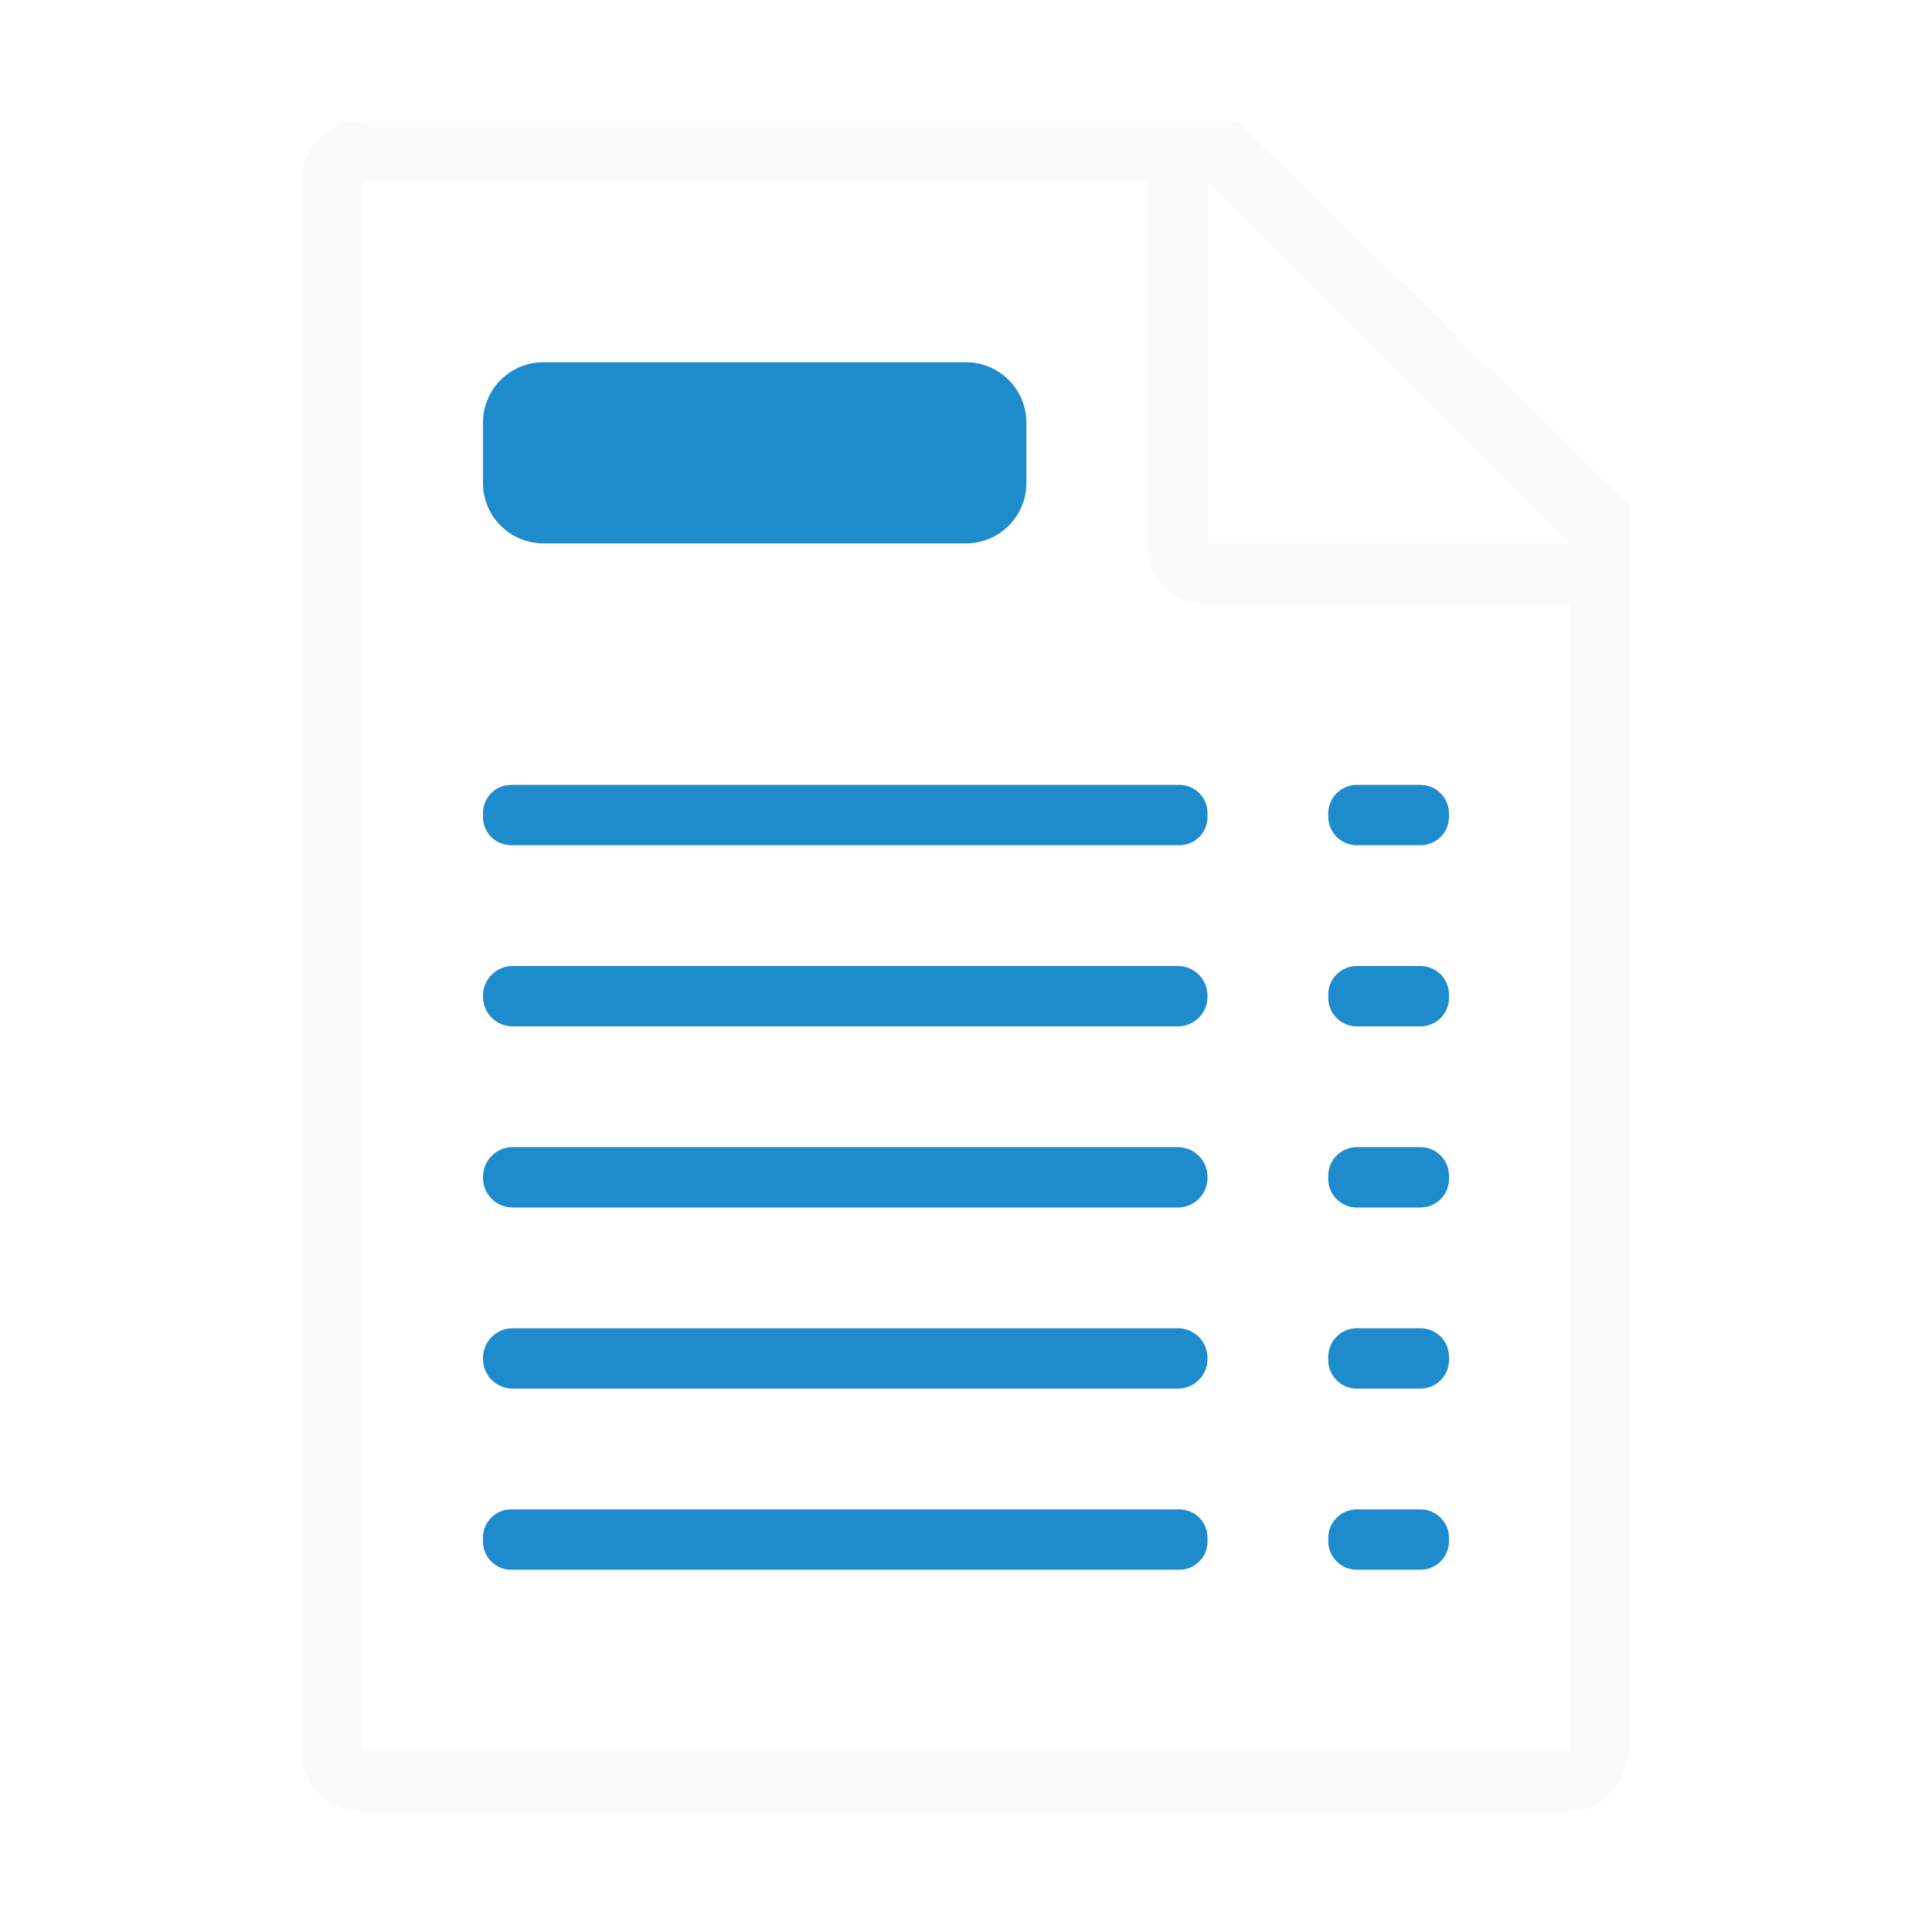
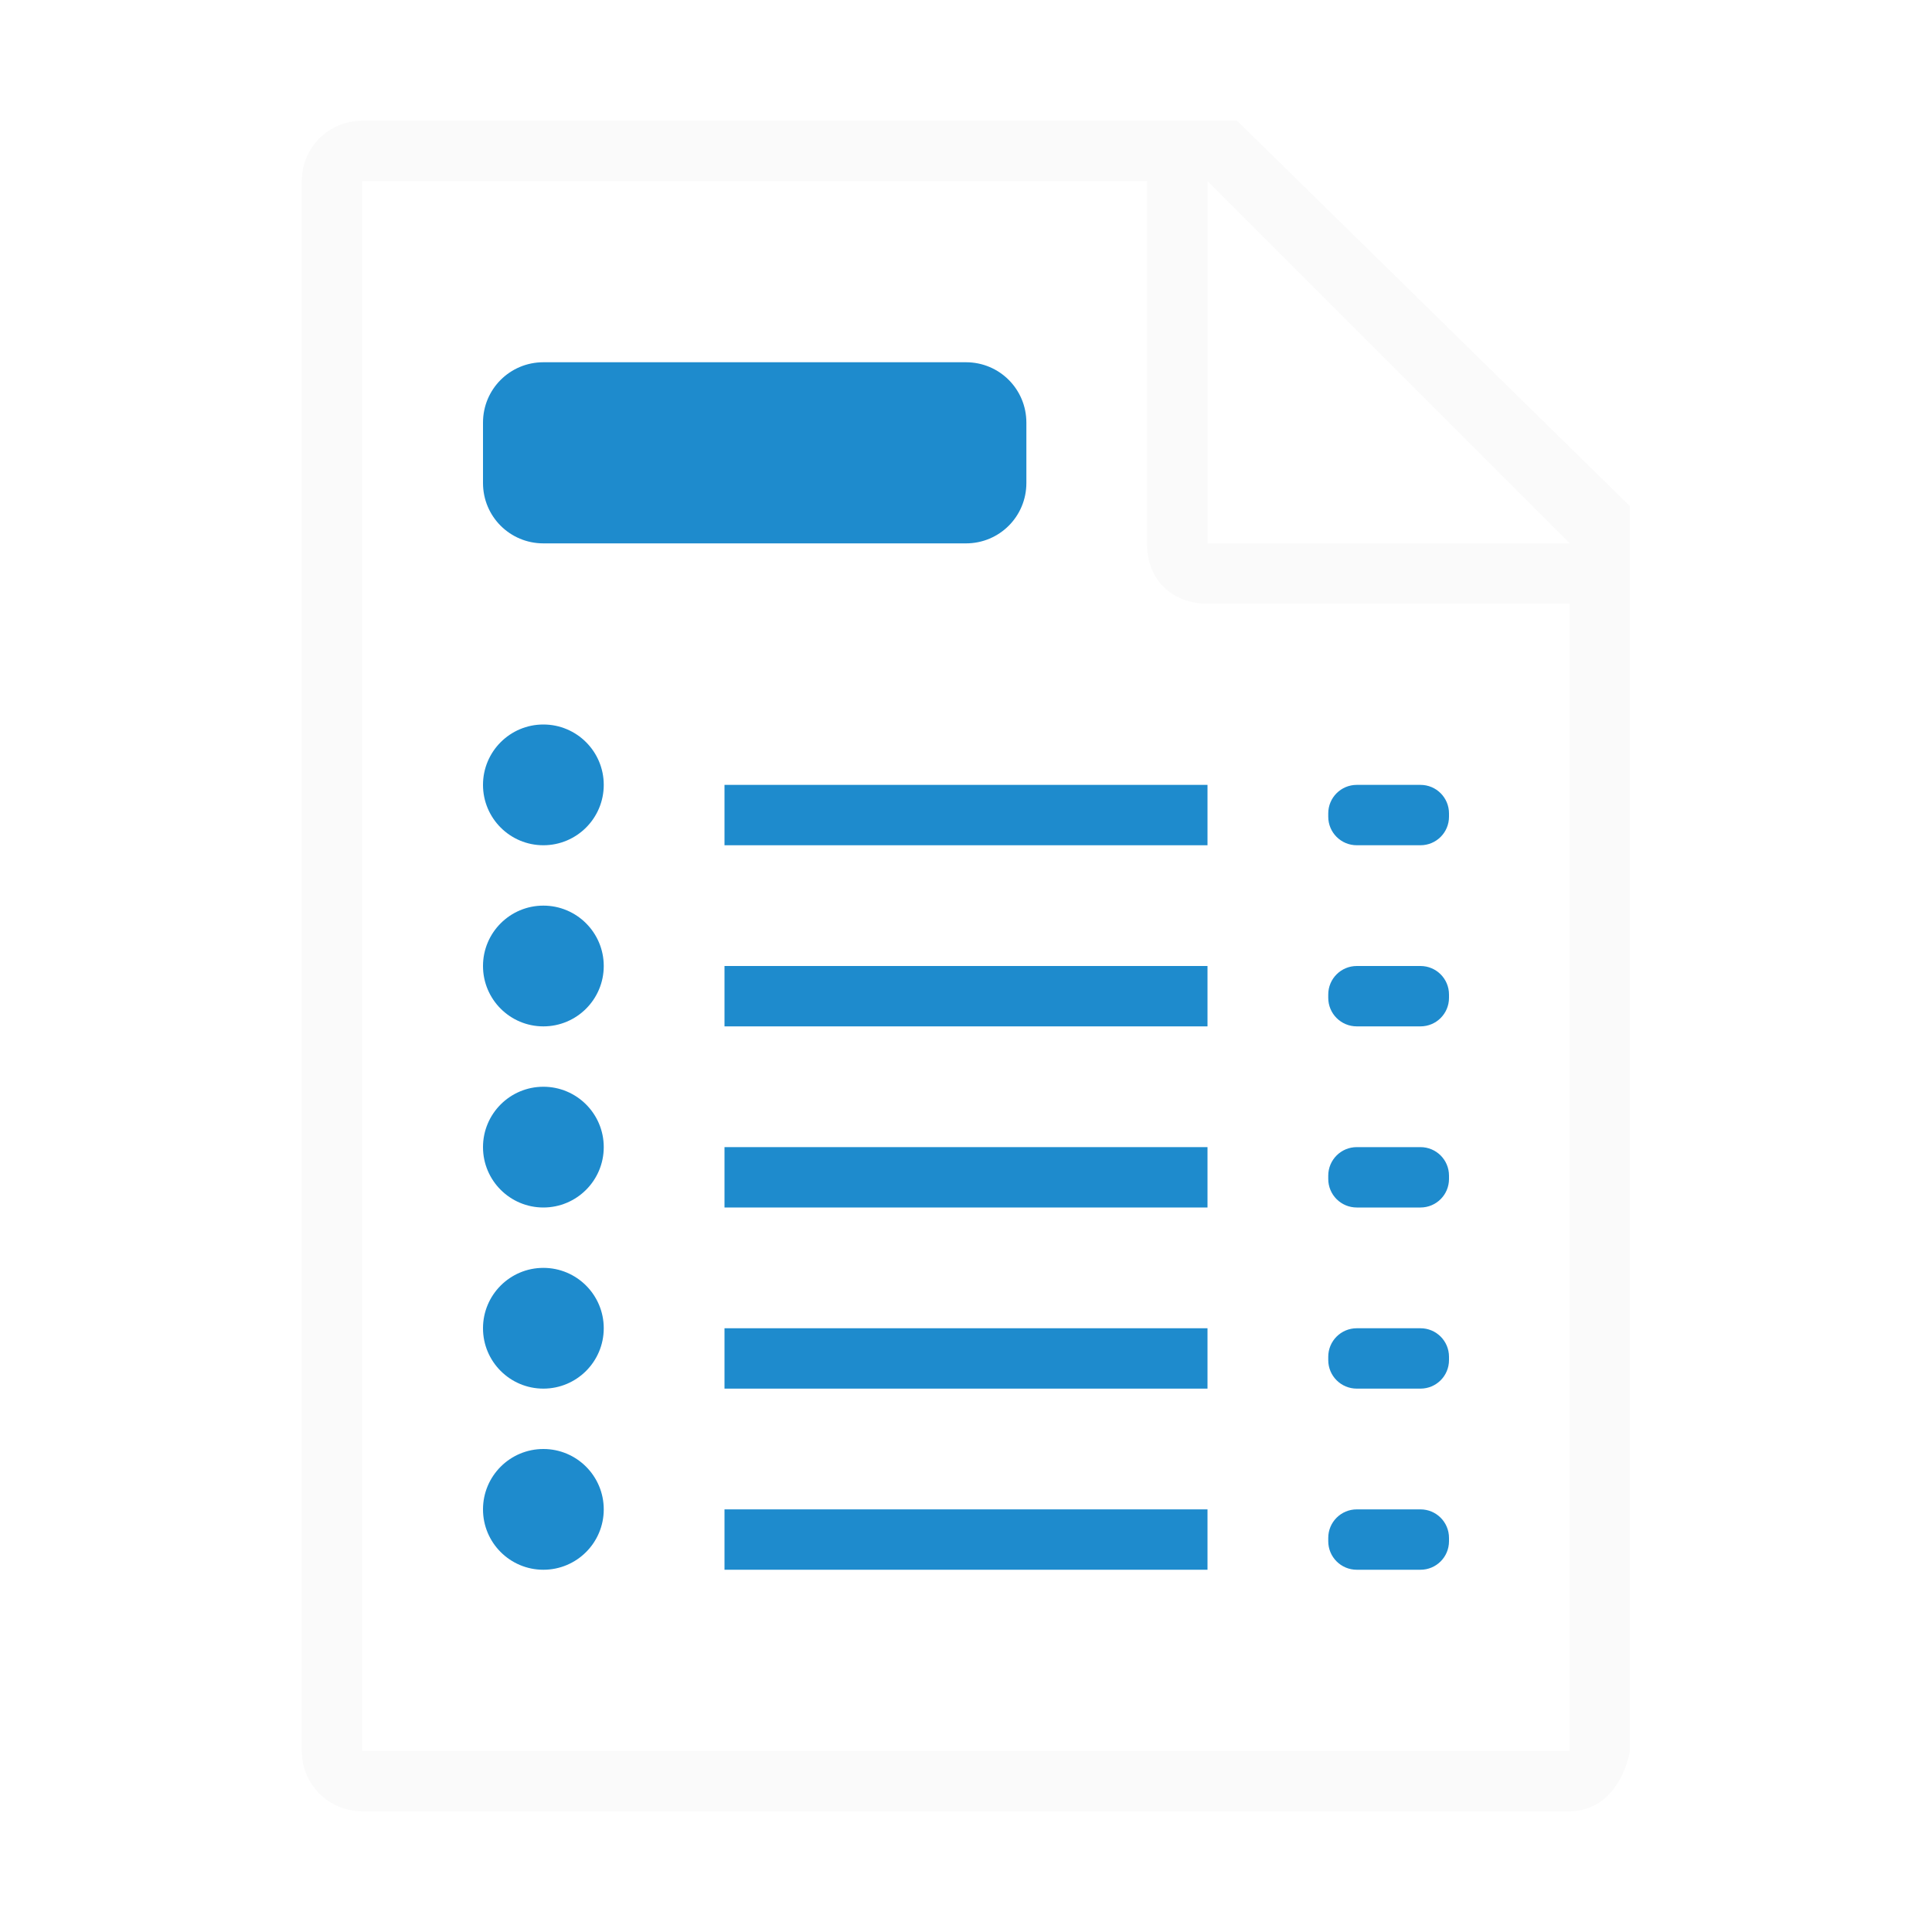
<svg xmlns="http://www.w3.org/2000/svg" viewBox="0 0 32 32">
  <path d="m5.998 2c-.554 0-1 .446-1 1v26c0 .554.446 1 1 1h20c.554 0 .892-.457 1-1v-10.109-10.506l-6.508-6.385zm0 1h13v6c0 .673.491 1 1 1h6v19h-20zm14.002 0 6 6h-6z" fill="#fafafa" />
  <g fill="#1e8bcd">
-     <rect height="3" ry="1" width="9" x="8" y="6" />
-     <rect height="1" ry=".491" width="12" x="8" y="16" />
-     <rect height="1" ry=".473" width="2" x="22" y="16" />
-     <rect height="1" ry=".491" width="12" x="8" y="19" />
-     <rect height="1" ry=".473" width="2" x="22" y="19" />
-     <rect height="1" ry=".491" width="12" x="8" y="22" />
-     <rect height="1" ry=".473" width="2" x="22" y="22" />
-     <rect height="1" ry=".466" width="12" x="8" y="25" />
-     <rect height="1" ry=".473" width="2" x="22" y="25" />
-     <rect height="1" ry=".466" width="12" x="8" y="13" />
-     <rect height="1" ry=".473" width="2" x="22" y="13" />
+     <path d="m9 6h7c.554 0 1 .446 1 1v1c0 .554-.446 1-1 1h-7c-.554 0-1-.446-1-1v-1c0-.554.446-1 1-1z" />
+     <path d="m12 16h8v1h-8z" />
+     <path d="m22.473 16h1.054c.262 0 .473.211.473.473v.054c0 .262-.211.473-.473.473h-1.054c-.262 0-.473-.211-.473-.473v-.054c0-.262.211-.473.473-.473z" />
+     <path d="m12 19h8v1h-8z" />
+     <path d="m22.473 19h1.054c.262 0 .473.211.473.473v.054c0 .262-.211.473-.473.473h-1.054c-.262 0-.473-.211-.473-.473v-.054c0-.262.211-.473.473-.473z" />
+     <path d="m12 22h8v1h-8z" />
+     <path d="m22.473 22h1.054c.262 0 .473.211.473.473v.054c0 .262-.211.473-.473.473h-1.054c-.262 0-.473-.211-.473-.473v-.054c0-.262.211-.473.473-.473z" />
+     <path d="m12 25h8v1h-8z" />
+     <path d="m22.473 25h1.054c.262 0 .473.211.473.473v.054c0 .262-.211.473-.473.473h-1.054c-.262 0-.473-.211-.473-.473v-.054c0-.262.211-.473.473-.473z" />
+     <path d="m12 13h8v1h-8z" />
+     <path d="m22.473 13h1.054c.262 0 .473.211.473.473v.054c0 .262-.211.473-.473.473h-1.054c-.262 0-.473-.211-.473-.473v-.054c0-.262.211-.473.473-.473z" />
+     <g stroke-linecap="square" stroke-opacity=".567">
+       <circle cx="9" cy="13" r="1" />
+       <circle cx="9" cy="16" r="1" />
+       <circle cx="9" cy="19" r="1" />
+       <circle cx="9" cy="22" r="1" />
+       <circle cx="9" cy="25" r="1" />
+     </g>
  </g>
</svg>
